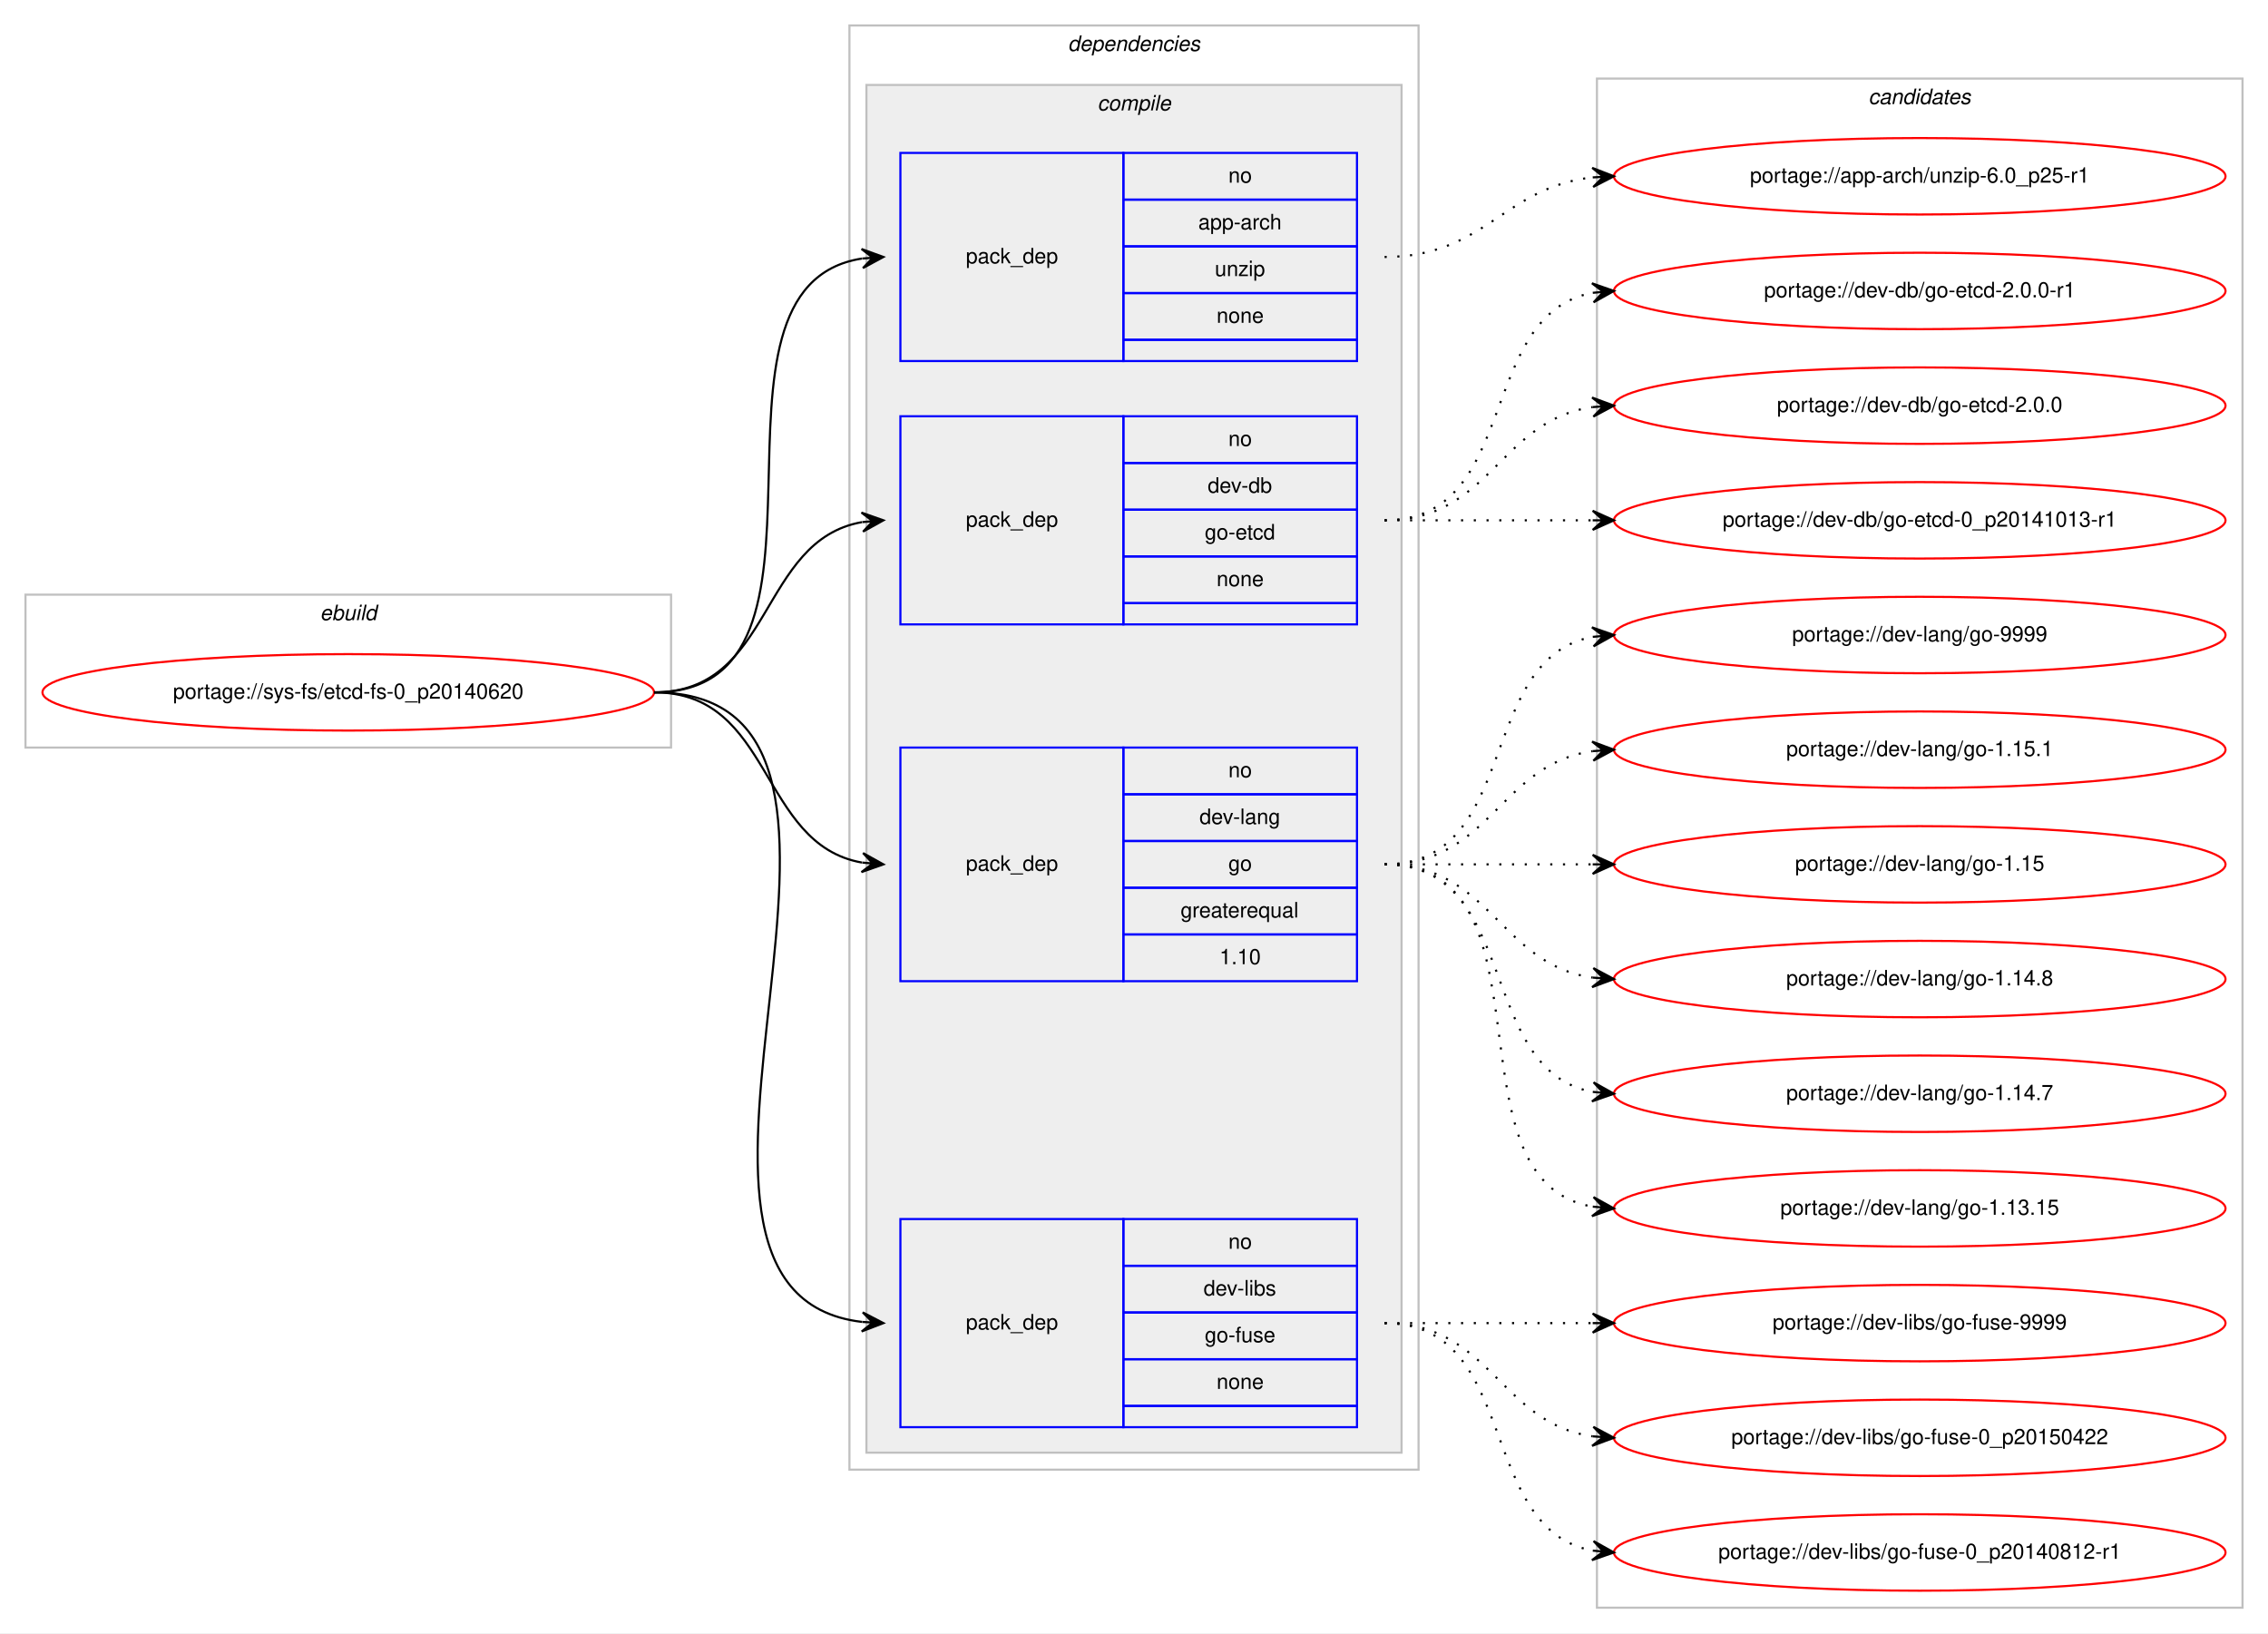
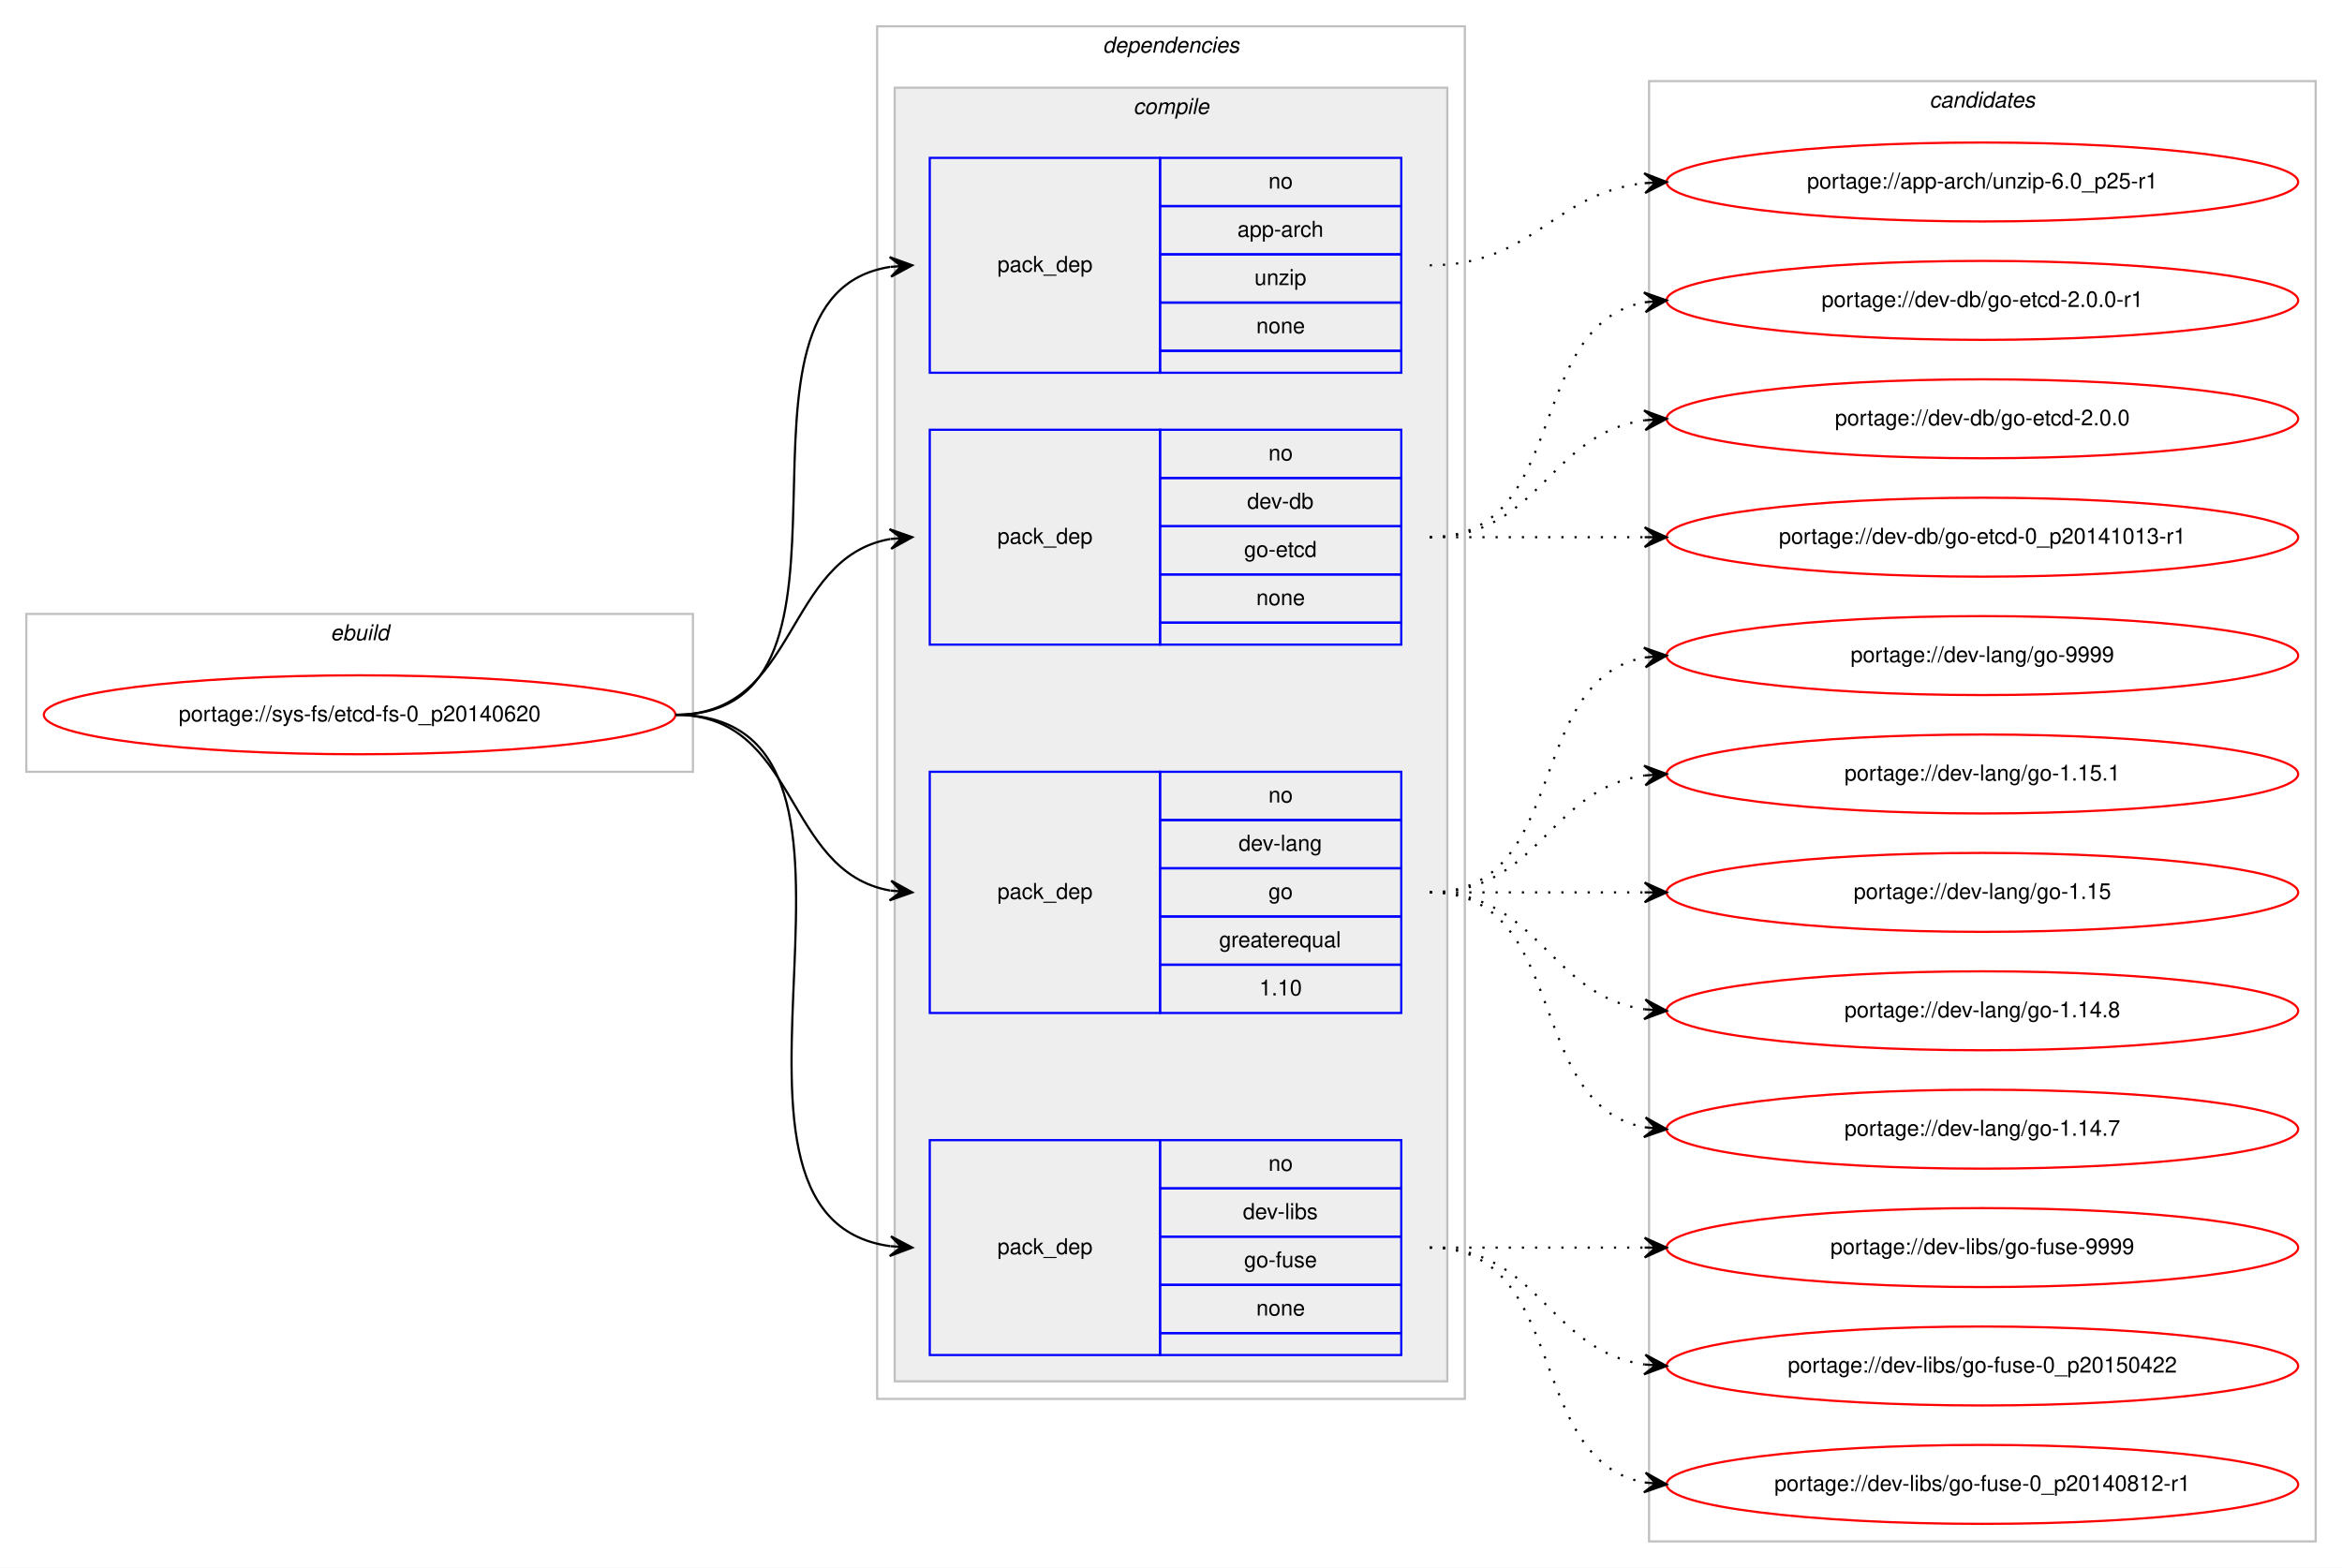
- <svg xmlns="http://www.w3.org/2000/svg" xmlns:xlink="http://www.w3.org/1999/xlink" width="1068pt" height="769pt" viewBox="0.00 0.00 1068.00 769.00">
-   <g id="graph0" class="graph" transform="scale(1 1) rotate(0) translate(4 765)">
-     <polygon fill="#ffffff" stroke="transparent" points="-4,4 -4,-765 1064,-765 1064,4 -4,4" />
+ <svg xmlns="http://www.w3.org/2000/svg" xmlns:xlink="http://www.w3.org/1999/xlink" width="1068pt" height="715pt" viewBox="0.00 0.00 1068.00 715.00">
+   <g id="graph0" class="graph" transform="scale(1 1) rotate(0) translate(4 711)">
+     <polygon fill="#ffffff" stroke="transparent" points="-4,4 -4,-711 1064,-711 1064,4 -4,4" />
    <g id="clust1" class="cluster">
-       <polygon fill="none" stroke="#c0c0c0" points="8,-413 8,-485 312,-485 312,-413 8,-413" />
-       <text text-anchor="start" x="146.663" y="-473" font-family="Helvetica,sans-Serif" font-style="italic" font-size="10.00" fill="#000000">ebuild</text>
+       <polygon fill="none" stroke="#c0c0c0" points="8,-359 8,-431 312,-431 312,-359 8,-359" />
+       <text text-anchor="start" x="146.663" y="-419" font-family="Helvetica,sans-Serif" font-style="italic" font-size="10.00" fill="#000000">ebuild</text>
    </g>
    <g id="clust2" class="cluster">
-       <polygon fill="none" stroke="#c0c0c0" points="396,-73 396,-753 664,-753 664,-73 396,-73" />
-       <text text-anchor="start" x="498.875" y="-741" font-family="Helvetica,sans-Serif" font-style="italic" font-size="10.00" fill="#000000">dependencies</text>
+       <polygon fill="none" stroke="#c0c0c0" points="396,-73 396,-699 664,-699 664,-73 396,-73" />
+       <text text-anchor="start" x="498.875" y="-687" font-family="Helvetica,sans-Serif" font-style="italic" font-size="10.00" fill="#000000">dependencies</text>
    </g>
    <g id="clust3" class="cluster">
-       <polygon fill="#eeeeee" stroke="#c0c0c0" points="404,-81 404,-725 656,-725 656,-81 404,-81" />
-       <text text-anchor="start" x="512.778" y="-713" font-family="Helvetica,sans-Serif" font-style="italic" font-size="10.00" fill="#000000">compile</text>
+       <polygon fill="#eeeeee" stroke="#c0c0c0" points="404,-81 404,-671 656,-671 656,-81 404,-81" />
+       <text text-anchor="start" x="512.778" y="-659" font-family="Helvetica,sans-Serif" font-style="italic" font-size="10.00" fill="#000000">compile</text>
    </g>
    <g id="clust10" class="cluster">
-       <polygon fill="none" stroke="#c0c0c0" points="748,-8 748,-728 1052,-728 1052,-8 748,-8" />
-       <text text-anchor="start" x="875.824" y="-716" font-family="Helvetica,sans-Serif" font-style="italic" font-size="10.00" fill="#000000">candidates</text>
+       <polygon fill="none" stroke="#c0c0c0" points="748,-8 748,-674 1052,-674 1052,-8 748,-8" />
+       <text text-anchor="start" x="875.824" y="-662" font-family="Helvetica,sans-Serif" font-style="italic" font-size="10.00" fill="#000000">candidates</text>
    </g>
    <g id="node1" class="node">
      <g id="a_node1">
        <a xlink:href="../sys-fs/etcd-fs-0_p20140620.svg" xlink:title="portage://sys-fs/etcd-fs-0_p20140620">
-           <ellipse fill="none" stroke="#ff0000" cx="160" cy="-439" rx="144" ry="18" />
-           <text text-anchor="middle" x="160" y="-436" font-family="Helvetica,sans-Serif" font-size="10.00" fill="#000000">portage://sys-fs/etcd-fs-0_p20140620</text>
+           <ellipse fill="none" stroke="#ff0000" cx="160" cy="-385" rx="144" ry="18" />
+           <text text-anchor="middle" x="160" y="-382" font-family="Helvetica,sans-Serif" font-size="10.00" fill="#000000">portage://sys-fs/etcd-fs-0_p20140620</text>
        </a>
      </g>
    </g>
    <g id="node2" class="node">
-       <polygon fill="none" stroke="#0000ff" points="420,-595 420,-693 525,-693 525,-595 420,-595" />
-       <text text-anchor="start" x="450.823" y="-641" font-family="Helvetica,sans-Serif" font-size="10.00" fill="#000000">pack_dep</text>
-       <polygon fill="none" stroke="#0000ff" points="525,-671 525,-693 635,-693 635,-671 525,-671" />
-       <text text-anchor="start" x="574.441" y="-679" font-family="Helvetica,sans-Serif" font-size="10.00" fill="#000000">no</text>
-       <polygon fill="none" stroke="#0000ff" points="525,-649 525,-671 635,-671 635,-649 525,-649" />
-       <text text-anchor="start" x="560.274" y="-657" font-family="Helvetica,sans-Serif" font-size="10.00" fill="#000000">app-arch</text>
-       <polygon fill="none" stroke="#0000ff" points="525,-627 525,-649 635,-649 635,-627 525,-627" />
-       <text text-anchor="start" x="568.052" y="-635" font-family="Helvetica,sans-Serif" font-size="10.00" fill="#000000">unzip</text>
-       <polygon fill="none" stroke="#0000ff" points="525,-605 525,-627 635,-627 635,-605 525,-605" />
-       <text text-anchor="start" x="568.882" y="-613" font-family="Helvetica,sans-Serif" font-size="10.00" fill="#000000">none</text>
-       <polygon fill="none" stroke="#0000ff" points="525,-595 525,-605 635,-605 635,-595 525,-595" />
+       <polygon fill="none" stroke="#0000ff" points="420,-541 420,-639 525,-639 525,-541 420,-541" />
+       <text text-anchor="start" x="450.823" y="-587" font-family="Helvetica,sans-Serif" font-size="10.00" fill="#000000">pack_dep</text>
+       <polygon fill="none" stroke="#0000ff" points="525,-617 525,-639 635,-639 635,-617 525,-617" />
+       <text text-anchor="start" x="574.441" y="-625" font-family="Helvetica,sans-Serif" font-size="10.00" fill="#000000">no</text>
+       <polygon fill="none" stroke="#0000ff" points="525,-595 525,-617 635,-617 635,-595 525,-595" />
+       <text text-anchor="start" x="560.274" y="-603" font-family="Helvetica,sans-Serif" font-size="10.00" fill="#000000">app-arch</text>
+       <polygon fill="none" stroke="#0000ff" points="525,-573 525,-595 635,-595 635,-573 525,-573" />
+       <text text-anchor="start" x="568.052" y="-581" font-family="Helvetica,sans-Serif" font-size="10.00" fill="#000000">unzip</text>
+       <polygon fill="none" stroke="#0000ff" points="525,-551 525,-573 635,-573 635,-551 525,-551" />
+       <text text-anchor="start" x="568.882" y="-559" font-family="Helvetica,sans-Serif" font-size="10.00" fill="#000000">none</text>
+       <polygon fill="none" stroke="#0000ff" points="525,-541 525,-551 635,-551 635,-541 525,-541" />
    </g>
    <g id="edge1" class="edge">
-       <path fill="none" stroke="#000000" d="M304,-439C403.361,-439 315.658,-629.839 401.866,-643.258" />
-       <polygon fill="#000000" stroke="#000000" points="412,-644 401.698,-647.757 407.013,-643.635 402.027,-643.269 402.027,-643.269 402.027,-643.269 407.013,-643.635 402.356,-638.781 412,-644 412,-644" />
+       <path fill="none" stroke="#000000" d="M304,-385C403.361,-385 315.658,-575.839 401.866,-589.258" />
+       <polygon fill="#000000" stroke="#000000" points="412,-590 401.698,-593.757 407.013,-589.635 402.027,-589.269 402.027,-589.269 402.027,-589.269 407.013,-589.635 402.356,-584.781 412,-590 412,-590" />
    </g>
    <g id="node3" class="node">
-       <polygon fill="none" stroke="#0000ff" points="420,-471 420,-569 525,-569 525,-471 420,-471" />
-       <text text-anchor="start" x="450.823" y="-517" font-family="Helvetica,sans-Serif" font-size="10.00" fill="#000000">pack_dep</text>
-       <polygon fill="none" stroke="#0000ff" points="525,-547 525,-569 635,-569 635,-547 525,-547" />
-       <text text-anchor="start" x="574.441" y="-555" font-family="Helvetica,sans-Serif" font-size="10.00" fill="#000000">no</text>
-       <polygon fill="none" stroke="#0000ff" points="525,-525 525,-547 635,-547 635,-525 525,-525" />
-       <text text-anchor="start" x="564.717" y="-533" font-family="Helvetica,sans-Serif" font-size="10.00" fill="#000000">dev-db</text>
-       <polygon fill="none" stroke="#0000ff" points="525,-503 525,-525 635,-525 635,-503 525,-503" />
-       <text text-anchor="start" x="563.328" y="-511" font-family="Helvetica,sans-Serif" font-size="10.00" fill="#000000">go-etcd</text>
-       <polygon fill="none" stroke="#0000ff" points="525,-481 525,-503 635,-503 635,-481 525,-481" />
-       <text text-anchor="start" x="568.882" y="-489" font-family="Helvetica,sans-Serif" font-size="10.00" fill="#000000">none</text>
-       <polygon fill="none" stroke="#0000ff" points="525,-471 525,-481 635,-481 635,-471 525,-471" />
+       <polygon fill="none" stroke="#0000ff" points="420,-417 420,-515 525,-515 525,-417 420,-417" />
+       <text text-anchor="start" x="450.823" y="-463" font-family="Helvetica,sans-Serif" font-size="10.00" fill="#000000">pack_dep</text>
+       <polygon fill="none" stroke="#0000ff" points="525,-493 525,-515 635,-515 635,-493 525,-493" />
+       <text text-anchor="start" x="574.441" y="-501" font-family="Helvetica,sans-Serif" font-size="10.00" fill="#000000">no</text>
+       <polygon fill="none" stroke="#0000ff" points="525,-471 525,-493 635,-493 635,-471 525,-471" />
+       <text text-anchor="start" x="564.717" y="-479" font-family="Helvetica,sans-Serif" font-size="10.00" fill="#000000">dev-db</text>
+       <polygon fill="none" stroke="#0000ff" points="525,-449 525,-471 635,-471 635,-449 525,-449" />
+       <text text-anchor="start" x="563.328" y="-457" font-family="Helvetica,sans-Serif" font-size="10.00" fill="#000000">go-etcd</text>
+       <polygon fill="none" stroke="#0000ff" points="525,-427 525,-449 635,-449 635,-427 525,-427" />
+       <text text-anchor="start" x="568.882" y="-435" font-family="Helvetica,sans-Serif" font-size="10.00" fill="#000000">none</text>
+       <polygon fill="none" stroke="#0000ff" points="525,-417 525,-427 635,-427 635,-417 525,-417" />
    </g>
    <g id="edge2" class="edge">
-       <path fill="none" stroke="#000000" d="M304,-439C360.367,-439 353.189,-510.488 401.861,-519.145" />
-       <polygon fill="#000000" stroke="#000000" points="412,-520 401.657,-523.644 407.018,-519.58 402.035,-519.16 402.035,-519.16 402.035,-519.16 407.018,-519.58 402.413,-514.676 412,-520 412,-520" />
+       <path fill="none" stroke="#000000" d="M304,-385C360.367,-385 353.189,-456.488 401.861,-465.145" />
+       <polygon fill="#000000" stroke="#000000" points="412,-466 401.657,-469.644 407.018,-465.58 402.035,-465.16 402.035,-465.16 402.035,-465.16 407.018,-465.58 402.413,-460.676 412,-466 412,-466" />
    </g>
    <g id="node4" class="node">
-       <polygon fill="none" stroke="#0000ff" points="420,-303 420,-413 525,-413 525,-303 420,-303" />
-       <text text-anchor="start" x="450.823" y="-355" font-family="Helvetica,sans-Serif" font-size="10.00" fill="#000000">pack_dep</text>
-       <polygon fill="none" stroke="#0000ff" points="525,-391 525,-413 635,-413 635,-391 525,-391" />
-       <text text-anchor="start" x="574.441" y="-399" font-family="Helvetica,sans-Serif" font-size="10.00" fill="#000000">no</text>
-       <polygon fill="none" stroke="#0000ff" points="525,-369 525,-391 635,-391 635,-369 525,-369" />
-       <text text-anchor="start" x="560.828" y="-377" font-family="Helvetica,sans-Serif" font-size="10.00" fill="#000000">dev-lang</text>
-       <polygon fill="none" stroke="#0000ff" points="525,-347 525,-369 635,-369 635,-347 525,-347" />
-       <text text-anchor="start" x="574.441" y="-355" font-family="Helvetica,sans-Serif" font-size="10.00" fill="#000000">go</text>
-       <polygon fill="none" stroke="#0000ff" points="525,-325 525,-347 635,-347 635,-325 525,-325" />
-       <text text-anchor="start" x="551.936" y="-333" font-family="Helvetica,sans-Serif" font-size="10.00" fill="#000000">greaterequal</text>
-       <polygon fill="none" stroke="#0000ff" points="525,-303 525,-325 635,-325 635,-303 525,-303" />
-       <text text-anchor="start" x="570.272" y="-311" font-family="Helvetica,sans-Serif" font-size="10.00" fill="#000000">1.10</text>
+       <polygon fill="none" stroke="#0000ff" points="420,-249 420,-359 525,-359 525,-249 420,-249" />
+       <text text-anchor="start" x="450.823" y="-301" font-family="Helvetica,sans-Serif" font-size="10.00" fill="#000000">pack_dep</text>
+       <polygon fill="none" stroke="#0000ff" points="525,-337 525,-359 635,-359 635,-337 525,-337" />
+       <text text-anchor="start" x="574.441" y="-345" font-family="Helvetica,sans-Serif" font-size="10.00" fill="#000000">no</text>
+       <polygon fill="none" stroke="#0000ff" points="525,-315 525,-337 635,-337 635,-315 525,-315" />
+       <text text-anchor="start" x="560.828" y="-323" font-family="Helvetica,sans-Serif" font-size="10.00" fill="#000000">dev-lang</text>
+       <polygon fill="none" stroke="#0000ff" points="525,-293 525,-315 635,-315 635,-293 525,-293" />
+       <text text-anchor="start" x="574.441" y="-301" font-family="Helvetica,sans-Serif" font-size="10.00" fill="#000000">go</text>
+       <polygon fill="none" stroke="#0000ff" points="525,-271 525,-293 635,-293 635,-271 525,-271" />
+       <text text-anchor="start" x="551.936" y="-279" font-family="Helvetica,sans-Serif" font-size="10.00" fill="#000000">greaterequal</text>
+       <polygon fill="none" stroke="#0000ff" points="525,-249 525,-271 635,-271 635,-249 525,-249" />
+       <text text-anchor="start" x="570.272" y="-257" font-family="Helvetica,sans-Serif" font-size="10.00" fill="#000000">1.10</text>
    </g>
    <g id="edge3" class="edge">
-       <path fill="none" stroke="#000000" d="M304,-439C360.367,-439 353.189,-367.512 401.861,-358.855" />
-       <polygon fill="#000000" stroke="#000000" points="412,-358 402.413,-363.324 407.018,-358.42 402.035,-358.84 402.035,-358.84 402.035,-358.84 407.018,-358.42 401.657,-354.356 412,-358 412,-358" />
+       <path fill="none" stroke="#000000" d="M304,-385C360.367,-385 353.189,-313.512 401.861,-304.855" />
+       <polygon fill="#000000" stroke="#000000" points="412,-304 402.413,-309.324 407.018,-304.42 402.035,-304.84 402.035,-304.84 402.035,-304.84 407.018,-304.42 401.657,-300.356 412,-304 412,-304" />
    </g>
    <g id="node5" class="node">
      <polygon fill="none" stroke="#0000ff" points="420,-93 420,-191 525,-191 525,-93 420,-93" />
      <text text-anchor="start" x="450.823" y="-139" font-family="Helvetica,sans-Serif" font-size="10.00" fill="#000000">pack_dep</text>
      <polygon fill="none" stroke="#0000ff" points="525,-169 525,-191 635,-191 635,-169 525,-169" />
      <text text-anchor="start" x="574.441" y="-177" font-family="Helvetica,sans-Serif" font-size="10.00" fill="#000000">no</text>
      <polygon fill="none" stroke="#0000ff" points="525,-147 525,-169 635,-169 635,-147 525,-147" />
      <text text-anchor="start" x="562.778" y="-155" font-family="Helvetica,sans-Serif" font-size="10.00" fill="#000000">dev-libs</text>
      <polygon fill="none" stroke="#0000ff" points="525,-125 525,-147 635,-147 635,-125 525,-125" />
      <text text-anchor="start" x="563.328" y="-133" font-family="Helvetica,sans-Serif" font-size="10.00" fill="#000000">go-fuse</text>
      <polygon fill="none" stroke="#0000ff" points="525,-103 525,-125 635,-125 635,-103 525,-103" />
      <text text-anchor="start" x="568.882" y="-111" font-family="Helvetica,sans-Serif" font-size="10.00" fill="#000000">none</text>
      <polygon fill="none" stroke="#0000ff" points="525,-93 525,-103 635,-103 635,-93 525,-93" />
    </g>
    <g id="edge4" class="edge">
-       <path fill="none" stroke="#000000" d="M304,-439C440.89,-439 280.122,-156.891 401.897,-142.565" />
-       <polygon fill="#000000" stroke="#000000" points="412,-142 402.267,-147.051 407.008,-142.279 402.016,-142.558 402.016,-142.558 402.016,-142.558 407.008,-142.279 401.764,-138.065 412,-142 412,-142" />
+       <path fill="none" stroke="#000000" d="M304,-385C418.608,-385 301.36,-156.49 401.93,-142.655" />
+       <polygon fill="#000000" stroke="#000000" points="412,-142 402.313,-147.139 407.01,-142.324 402.021,-142.649 402.021,-142.649 402.021,-142.649 407.01,-142.324 401.729,-138.158 412,-142 412,-142" />
    </g>
    <g id="node6" class="node">
      <g id="a_node6">
        <a xlink:href="../app-arch/unzip-6.0_p25-r1.svg" xlink:title="portage://app-arch/unzip-6.0_p25-r1">
-           <ellipse fill="none" stroke="#ff0000" cx="900" cy="-682" rx="144" ry="18" />
-           <text text-anchor="middle" x="900" y="-679" font-family="Helvetica,sans-Serif" font-size="10.00" fill="#000000">portage://app-arch/unzip-6.0_p25-r1</text>
+           <ellipse fill="none" stroke="#ff0000" cx="900" cy="-628" rx="144" ry="18" />
+           <text text-anchor="middle" x="900" y="-625" font-family="Helvetica,sans-Serif" font-size="10.00" fill="#000000">portage://app-arch/unzip-6.0_p25-r1</text>
        </a>
      </g>
    </g>
    <g id="edge5" class="edge">
-       <path fill="none" stroke="#000000" stroke-dasharray="1,5" d="M648,-644C695.307,-644 704.019,-676.844 745.898,-681.463" />
-       <polygon fill="#000000" stroke="#000000" points="756,-682 745.775,-685.963 751.007,-681.735 746.014,-681.469 746.014,-681.469 746.014,-681.469 751.007,-681.735 746.253,-676.975 756,-682 756,-682" />
+       <path fill="none" stroke="#000000" stroke-dasharray="1,5" d="M648,-590C695.307,-590 704.019,-622.844 745.898,-627.463" />
+       <polygon fill="#000000" stroke="#000000" points="756,-628 745.775,-631.963 751.007,-627.735 746.014,-627.469 746.014,-627.469 746.014,-627.469 751.007,-627.735 746.253,-622.975 756,-628 756,-628" />
    </g>
    <g id="node7" class="node">
      <g id="a_node7">
        <a xlink:href="../dev-db/go-etcd-2.0.0-r1.svg" xlink:title="portage://dev-db/go-etcd-2.0.0-r1">
-           <ellipse fill="none" stroke="#ff0000" cx="900" cy="-628" rx="144" ry="18" />
-           <text text-anchor="middle" x="900" y="-625" font-family="Helvetica,sans-Serif" font-size="10.00" fill="#000000">portage://dev-db/go-etcd-2.0.0-r1</text>
+           <ellipse fill="none" stroke="#ff0000" cx="900" cy="-574" rx="144" ry="18" />
+           <text text-anchor="middle" x="900" y="-571" font-family="Helvetica,sans-Serif" font-size="10.00" fill="#000000">portage://dev-db/go-etcd-2.0.0-r1</text>
        </a>
      </g>
    </g>
    <g id="edge6" class="edge">
-       <path fill="none" stroke="#000000" stroke-dasharray="1,5" d="M648,-520C712.303,-520 690.78,-616.91 746.031,-627.131" />
-       <polygon fill="#000000" stroke="#000000" points="756,-628 745.647,-631.614 751.019,-627.566 746.038,-627.131 746.038,-627.131 746.038,-627.131 751.019,-627.566 746.429,-622.648 756,-628 756,-628" />
+       <path fill="none" stroke="#000000" stroke-dasharray="1,5" d="M648,-466C712.303,-466 690.78,-562.91 746.031,-573.131" />
+       <polygon fill="#000000" stroke="#000000" points="756,-574 745.647,-577.614 751.019,-573.566 746.038,-573.131 746.038,-573.131 746.038,-573.131 751.019,-573.566 746.429,-568.648 756,-574 756,-574" />
    </g>
    <g id="node8" class="node">
      <g id="a_node8">
        <a xlink:href="../dev-db/go-etcd-2.0.0.svg" xlink:title="portage://dev-db/go-etcd-2.0.0">
-           <ellipse fill="none" stroke="#ff0000" cx="900" cy="-574" rx="144" ry="18" />
-           <text text-anchor="middle" x="900" y="-571" font-family="Helvetica,sans-Serif" font-size="10.00" fill="#000000">portage://dev-db/go-etcd-2.0.0</text>
+           <ellipse fill="none" stroke="#ff0000" cx="900" cy="-520" rx="144" ry="18" />
+           <text text-anchor="middle" x="900" y="-517" font-family="Helvetica,sans-Serif" font-size="10.00" fill="#000000">portage://dev-db/go-etcd-2.0.0</text>
        </a>
      </g>
    </g>
    <g id="edge7" class="edge">
-       <path fill="none" stroke="#000000" stroke-dasharray="1,5" d="M648,-520C698.102,-520 702.012,-567.066 745.979,-573.317" />
-       <polygon fill="#000000" stroke="#000000" points="756,-574 745.717,-577.81 751.012,-573.66 746.023,-573.32 746.023,-573.32 746.023,-573.32 751.012,-573.66 746.329,-568.831 756,-574 756,-574" />
+       <path fill="none" stroke="#000000" stroke-dasharray="1,5" d="M648,-466C698.102,-466 702.012,-513.066 745.979,-519.317" />
+       <polygon fill="#000000" stroke="#000000" points="756,-520 745.717,-523.81 751.012,-519.66 746.023,-519.32 746.023,-519.32 746.023,-519.32 751.012,-519.66 746.329,-514.831 756,-520 756,-520" />
    </g>
    <g id="node9" class="node">
      <g id="a_node9">
        <a xlink:href="../dev-db/go-etcd-0_p20141013-r1.svg" xlink:title="portage://dev-db/go-etcd-0_p20141013-r1">
-           <ellipse fill="none" stroke="#ff0000" cx="900" cy="-520" rx="144" ry="18" />
-           <text text-anchor="middle" x="900" y="-517" font-family="Helvetica,sans-Serif" font-size="10.00" fill="#000000">portage://dev-db/go-etcd-0_p20141013-r1</text>
+           <ellipse fill="none" stroke="#ff0000" cx="900" cy="-466" rx="144" ry="18" />
+           <text text-anchor="middle" x="900" y="-463" font-family="Helvetica,sans-Serif" font-size="10.00" fill="#000000">portage://dev-db/go-etcd-0_p20141013-r1</text>
        </a>
      </g>
    </g>
    <g id="edge8" class="edge">
-       <path fill="none" stroke="#000000" stroke-dasharray="1,5" d="M648,-520C692.438,-520 706.02,-520 745.878,-520" />
-       <polygon fill="#000000" stroke="#000000" points="756,-520 746,-524.5 751,-520 746,-520 746,-520 746,-520 751,-520 746,-515.5 756,-520 756,-520" />
+       <path fill="none" stroke="#000000" stroke-dasharray="1,5" d="M648,-466C692.438,-466 706.02,-466 745.878,-466" />
+       <polygon fill="#000000" stroke="#000000" points="756,-466 746,-470.5 751,-466 746,-466 746,-466 746,-466 751,-466 746,-461.5 756,-466 756,-466" />
    </g>
    <g id="node10" class="node">
      <g id="a_node10">
        <a xlink:href="../dev-lang/go-9999.svg" xlink:title="portage://dev-lang/go-9999">
-           <ellipse fill="none" stroke="#ff0000" cx="900" cy="-466" rx="144" ry="18" />
-           <text text-anchor="middle" x="900" y="-463" font-family="Helvetica,sans-Serif" font-size="10.00" fill="#000000">portage://dev-lang/go-9999</text>
+           <ellipse fill="none" stroke="#ff0000" cx="900" cy="-412" rx="144" ry="18" />
+           <text text-anchor="middle" x="900" y="-409" font-family="Helvetica,sans-Serif" font-size="10.00" fill="#000000">portage://dev-lang/go-9999</text>
        </a>
      </g>
    </g>
    <g id="edge9" class="edge">
-       <path fill="none" stroke="#000000" stroke-dasharray="1,5" d="M648,-358C712.303,-358 690.78,-454.91 746.031,-465.131" />
-       <polygon fill="#000000" stroke="#000000" points="756,-466 745.647,-469.614 751.019,-465.566 746.038,-465.131 746.038,-465.131 746.038,-465.131 751.019,-465.566 746.429,-460.648 756,-466 756,-466" />
+       <path fill="none" stroke="#000000" stroke-dasharray="1,5" d="M648,-304C712.303,-304 690.78,-400.91 746.031,-411.131" />
+       <polygon fill="#000000" stroke="#000000" points="756,-412 745.647,-415.614 751.019,-411.566 746.038,-411.131 746.038,-411.131 746.038,-411.131 751.019,-411.566 746.429,-406.648 756,-412 756,-412" />
    </g>
    <g id="node11" class="node">
      <g id="a_node11">
        <a xlink:href="../dev-lang/go-1.15.1.svg" xlink:title="portage://dev-lang/go-1.15.1">
-           <ellipse fill="none" stroke="#ff0000" cx="900" cy="-412" rx="144" ry="18" />
-           <text text-anchor="middle" x="900" y="-409" font-family="Helvetica,sans-Serif" font-size="10.00" fill="#000000">portage://dev-lang/go-1.15.1</text>
+           <ellipse fill="none" stroke="#ff0000" cx="900" cy="-358" rx="144" ry="18" />
+           <text text-anchor="middle" x="900" y="-355" font-family="Helvetica,sans-Serif" font-size="10.00" fill="#000000">portage://dev-lang/go-1.15.1</text>
        </a>
      </g>
    </g>
    <g id="edge10" class="edge">
-       <path fill="none" stroke="#000000" stroke-dasharray="1,5" d="M648,-358C698.102,-358 702.012,-405.066 745.979,-411.317" />
-       <polygon fill="#000000" stroke="#000000" points="756,-412 745.717,-415.81 751.012,-411.66 746.023,-411.32 746.023,-411.32 746.023,-411.32 751.012,-411.66 746.329,-406.831 756,-412 756,-412" />
+       <path fill="none" stroke="#000000" stroke-dasharray="1,5" d="M648,-304C698.102,-304 702.012,-351.066 745.979,-357.317" />
+       <polygon fill="#000000" stroke="#000000" points="756,-358 745.717,-361.81 751.012,-357.66 746.023,-357.32 746.023,-357.32 746.023,-357.32 751.012,-357.66 746.329,-352.831 756,-358 756,-358" />
    </g>
    <g id="node12" class="node">
      <g id="a_node12">
        <a xlink:href="../dev-lang/go-1.15.svg" xlink:title="portage://dev-lang/go-1.15">
-           <ellipse fill="none" stroke="#ff0000" cx="900" cy="-358" rx="144" ry="18" />
-           <text text-anchor="middle" x="900" y="-355" font-family="Helvetica,sans-Serif" font-size="10.00" fill="#000000">portage://dev-lang/go-1.15</text>
+           <ellipse fill="none" stroke="#ff0000" cx="900" cy="-304" rx="144" ry="18" />
+           <text text-anchor="middle" x="900" y="-301" font-family="Helvetica,sans-Serif" font-size="10.00" fill="#000000">portage://dev-lang/go-1.15</text>
        </a>
      </g>
    </g>
    <g id="edge11" class="edge">
-       <path fill="none" stroke="#000000" stroke-dasharray="1,5" d="M648,-358C692.438,-358 706.02,-358 745.878,-358" />
-       <polygon fill="#000000" stroke="#000000" points="756,-358 746,-362.5 751,-358 746,-358 746,-358 746,-358 751,-358 746,-353.5 756,-358 756,-358" />
+       <path fill="none" stroke="#000000" stroke-dasharray="1,5" d="M648,-304C692.438,-304 706.02,-304 745.878,-304" />
+       <polygon fill="#000000" stroke="#000000" points="756,-304 746,-308.5 751,-304 746,-304 746,-304 746,-304 751,-304 746,-299.5 756,-304 756,-304" />
    </g>
    <g id="node13" class="node">
      <g id="a_node13">
        <a xlink:href="../dev-lang/go-1.14.8.svg" xlink:title="portage://dev-lang/go-1.14.8">
-           <ellipse fill="none" stroke="#ff0000" cx="900" cy="-304" rx="144" ry="18" />
-           <text text-anchor="middle" x="900" y="-301" font-family="Helvetica,sans-Serif" font-size="10.00" fill="#000000">portage://dev-lang/go-1.14.8</text>
+           <ellipse fill="none" stroke="#ff0000" cx="900" cy="-250" rx="144" ry="18" />
+           <text text-anchor="middle" x="900" y="-247" font-family="Helvetica,sans-Serif" font-size="10.00" fill="#000000">portage://dev-lang/go-1.14.8</text>
        </a>
      </g>
    </g>
    <g id="edge12" class="edge">
-       <path fill="none" stroke="#000000" stroke-dasharray="1,5" d="M648,-358C698.102,-358 702.012,-310.934 745.979,-304.683" />
-       <polygon fill="#000000" stroke="#000000" points="756,-304 746.329,-309.169 751.012,-304.34 746.023,-304.68 746.023,-304.68 746.023,-304.68 751.012,-304.34 745.717,-300.19 756,-304 756,-304" />
+       <path fill="none" stroke="#000000" stroke-dasharray="1,5" d="M648,-304C698.102,-304 702.012,-256.934 745.979,-250.683" />
+       <polygon fill="#000000" stroke="#000000" points="756,-250 746.329,-255.169 751.012,-250.34 746.023,-250.68 746.023,-250.68 746.023,-250.68 751.012,-250.34 745.717,-246.19 756,-250 756,-250" />
    </g>
    <g id="node14" class="node">
      <g id="a_node14">
        <a xlink:href="../dev-lang/go-1.14.7.svg" xlink:title="portage://dev-lang/go-1.14.7">
-           <ellipse fill="none" stroke="#ff0000" cx="900" cy="-250" rx="144" ry="18" />
-           <text text-anchor="middle" x="900" y="-247" font-family="Helvetica,sans-Serif" font-size="10.00" fill="#000000">portage://dev-lang/go-1.14.7</text>
+           <ellipse fill="none" stroke="#ff0000" cx="900" cy="-196" rx="144" ry="18" />
+           <text text-anchor="middle" x="900" y="-193" font-family="Helvetica,sans-Serif" font-size="10.00" fill="#000000">portage://dev-lang/go-1.14.7</text>
        </a>
      </g>
    </g>
    <g id="edge13" class="edge">
-       <path fill="none" stroke="#000000" stroke-dasharray="1,5" d="M648,-358C712.303,-358 690.78,-261.09 746.031,-250.869" />
-       <polygon fill="#000000" stroke="#000000" points="756,-250 746.429,-255.352 751.019,-250.434 746.038,-250.869 746.038,-250.869 746.038,-250.869 751.019,-250.434 745.647,-246.386 756,-250 756,-250" />
+       <path fill="none" stroke="#000000" stroke-dasharray="1,5" d="M648,-304C712.303,-304 690.78,-207.09 746.031,-196.869" />
+       <polygon fill="#000000" stroke="#000000" points="756,-196 746.429,-201.352 751.019,-196.434 746.038,-196.869 746.038,-196.869 746.038,-196.869 751.019,-196.434 745.647,-192.386 756,-196 756,-196" />
    </g>
    <g id="node15" class="node">
      <g id="a_node15">
-         <a xlink:href="../dev-lang/go-1.13.15.svg" xlink:title="portage://dev-lang/go-1.13.15">
-           <ellipse fill="none" stroke="#ff0000" cx="900" cy="-196" rx="144" ry="18" />
-           <text text-anchor="middle" x="900" y="-193" font-family="Helvetica,sans-Serif" font-size="10.00" fill="#000000">portage://dev-lang/go-1.13.15</text>
-         </a>
-       </g>
-     </g>
-     <g id="edge14" class="edge">
-       <path fill="none" stroke="#000000" stroke-dasharray="1,5" d="M648,-358C730.815,-358 674.779,-209.623 745.661,-196.872" />
-       <polygon fill="#000000" stroke="#000000" points="756,-196 746.413,-201.324 751.018,-196.42 746.035,-196.84 746.035,-196.84 746.035,-196.84 751.018,-196.42 745.657,-192.356 756,-196 756,-196" />
-     </g>
-     <g id="node16" class="node">
-       <g id="a_node16">
        <a xlink:href="../dev-libs/go-fuse-9999.svg" xlink:title="portage://dev-libs/go-fuse-9999">
          <ellipse fill="none" stroke="#ff0000" cx="900" cy="-142" rx="144" ry="18" />
          <text text-anchor="middle" x="900" y="-139" font-family="Helvetica,sans-Serif" font-size="10.00" fill="#000000">portage://dev-libs/go-fuse-9999</text>
        </a>
      </g>
    </g>
-     <g id="edge15" class="edge">
+     <g id="edge14" class="edge">
      <path fill="none" stroke="#000000" stroke-dasharray="1,5" d="M648,-142C692.438,-142 706.02,-142 745.878,-142" />
      <polygon fill="#000000" stroke="#000000" points="756,-142 746,-146.5 751,-142 746,-142 746,-142 746,-142 751,-142 746,-137.5 756,-142 756,-142" />
    </g>
-     <g id="node17" class="node">
-       <g id="a_node17">
+     <g id="node16" class="node">
+       <g id="a_node16">
        <a xlink:href="../dev-libs/go-fuse-0_p20150422.svg" xlink:title="portage://dev-libs/go-fuse-0_p20150422">
          <ellipse fill="none" stroke="#ff0000" cx="900" cy="-88" rx="144" ry="18" />
          <text text-anchor="middle" x="900" y="-85" font-family="Helvetica,sans-Serif" font-size="10.00" fill="#000000">portage://dev-libs/go-fuse-0_p20150422</text>
        </a>
      </g>
    </g>
-     <g id="edge16" class="edge">
+     <g id="edge15" class="edge">
      <path fill="none" stroke="#000000" stroke-dasharray="1,5" d="M648,-142C698.102,-142 702.012,-94.934 745.979,-88.683" />
      <polygon fill="#000000" stroke="#000000" points="756,-88 746.329,-93.169 751.012,-88.34 746.023,-88.68 746.023,-88.68 746.023,-88.68 751.012,-88.34 745.717,-84.19 756,-88 756,-88" />
    </g>
-     <g id="node18" class="node">
-       <g id="a_node18">
+     <g id="node17" class="node">
+       <g id="a_node17">
        <a xlink:href="../dev-libs/go-fuse-0_p20140812-r1.svg" xlink:title="portage://dev-libs/go-fuse-0_p20140812-r1">
          <ellipse fill="none" stroke="#ff0000" cx="900" cy="-34" rx="144" ry="18" />
          <text text-anchor="middle" x="900" y="-31" font-family="Helvetica,sans-Serif" font-size="10.00" fill="#000000">portage://dev-libs/go-fuse-0_p20140812-r1</text>
        </a>
      </g>
    </g>
-     <g id="edge17" class="edge">
+     <g id="edge16" class="edge">
      <path fill="none" stroke="#000000" stroke-dasharray="1,5" d="M648,-142C712.303,-142 690.78,-45.09 746.031,-34.869" />
      <polygon fill="#000000" stroke="#000000" points="756,-34 746.429,-39.352 751.019,-34.434 746.038,-34.869 746.038,-34.869 746.038,-34.869 751.019,-34.434 745.647,-30.386 756,-34 756,-34" />
    </g>
  </g>
</svg>
